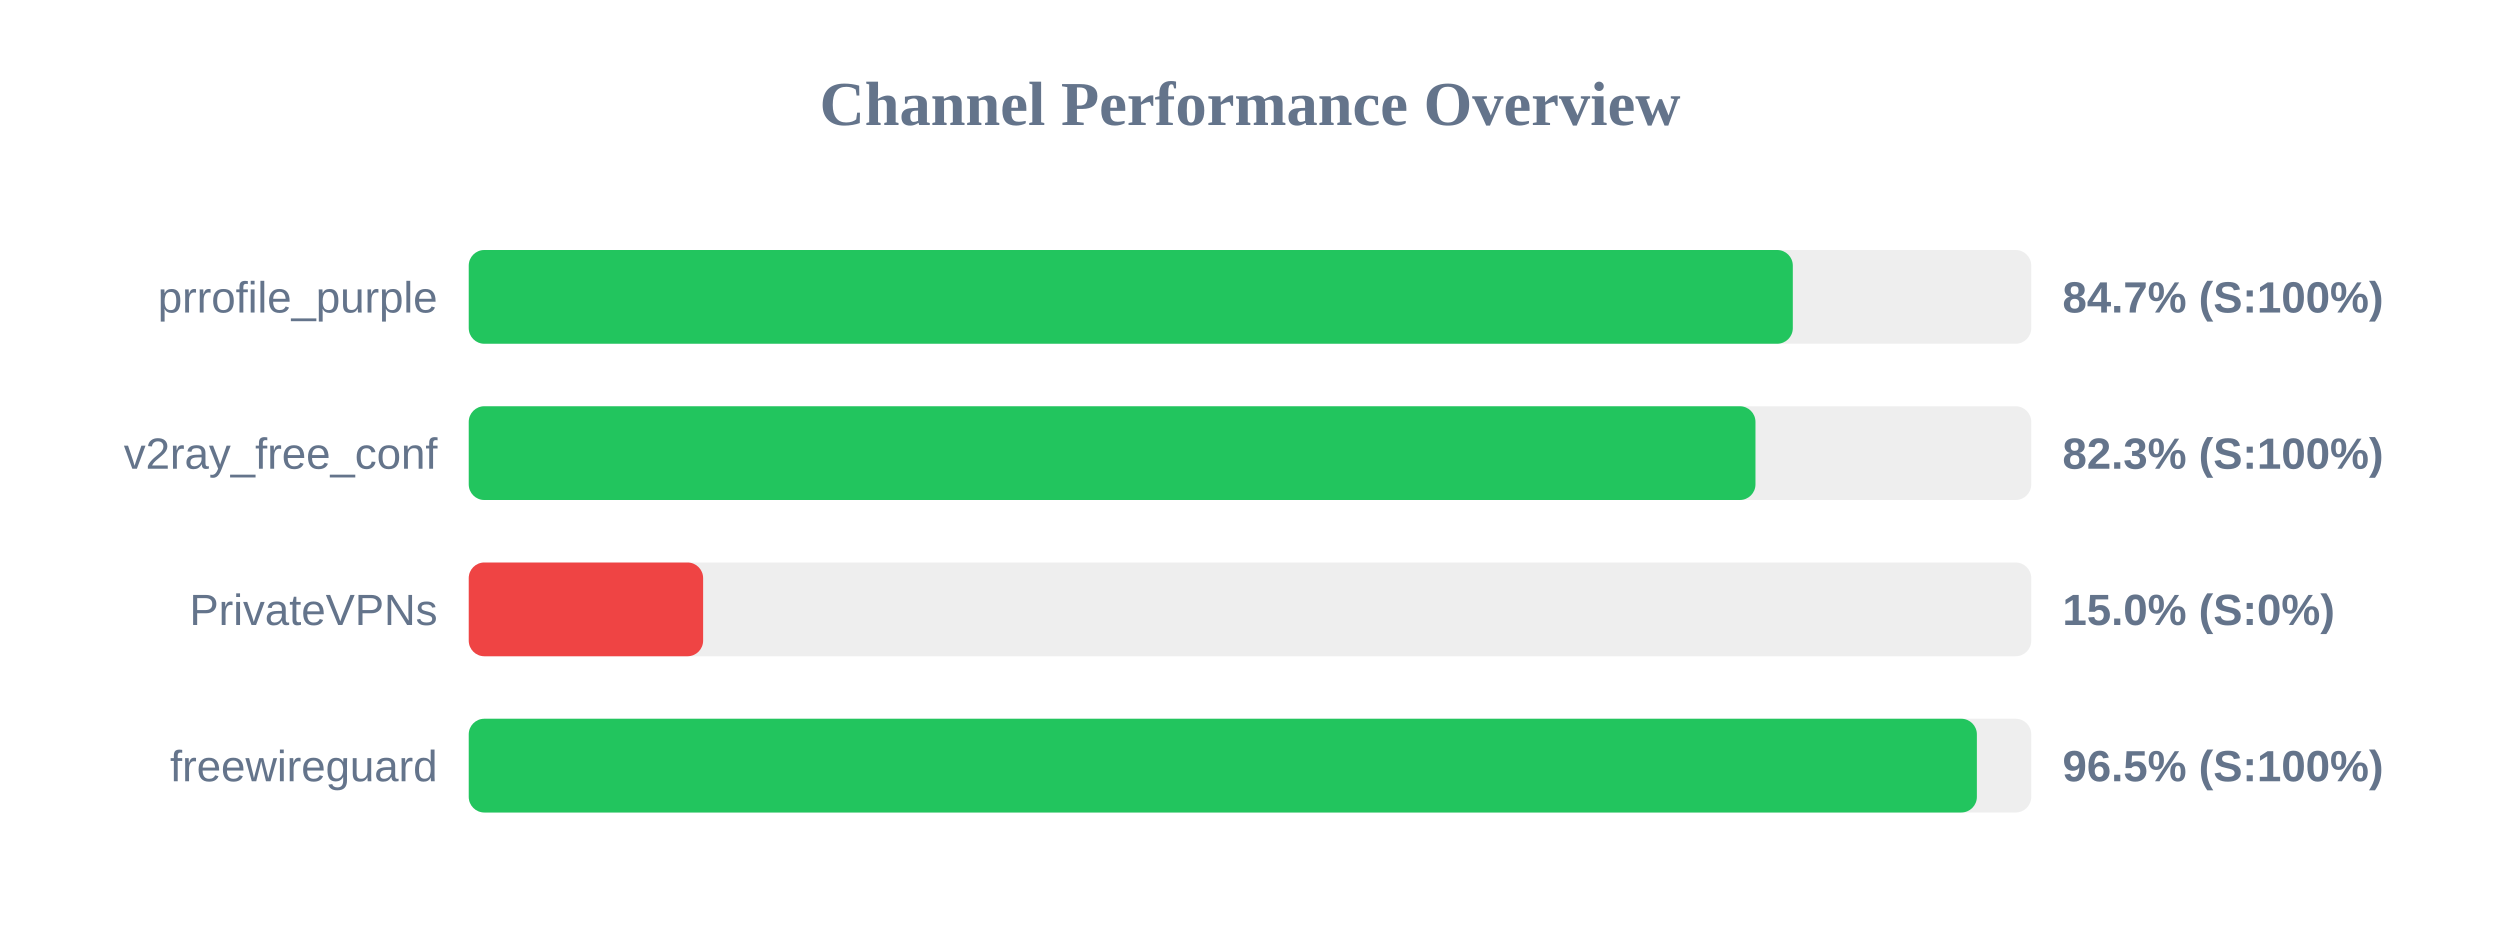
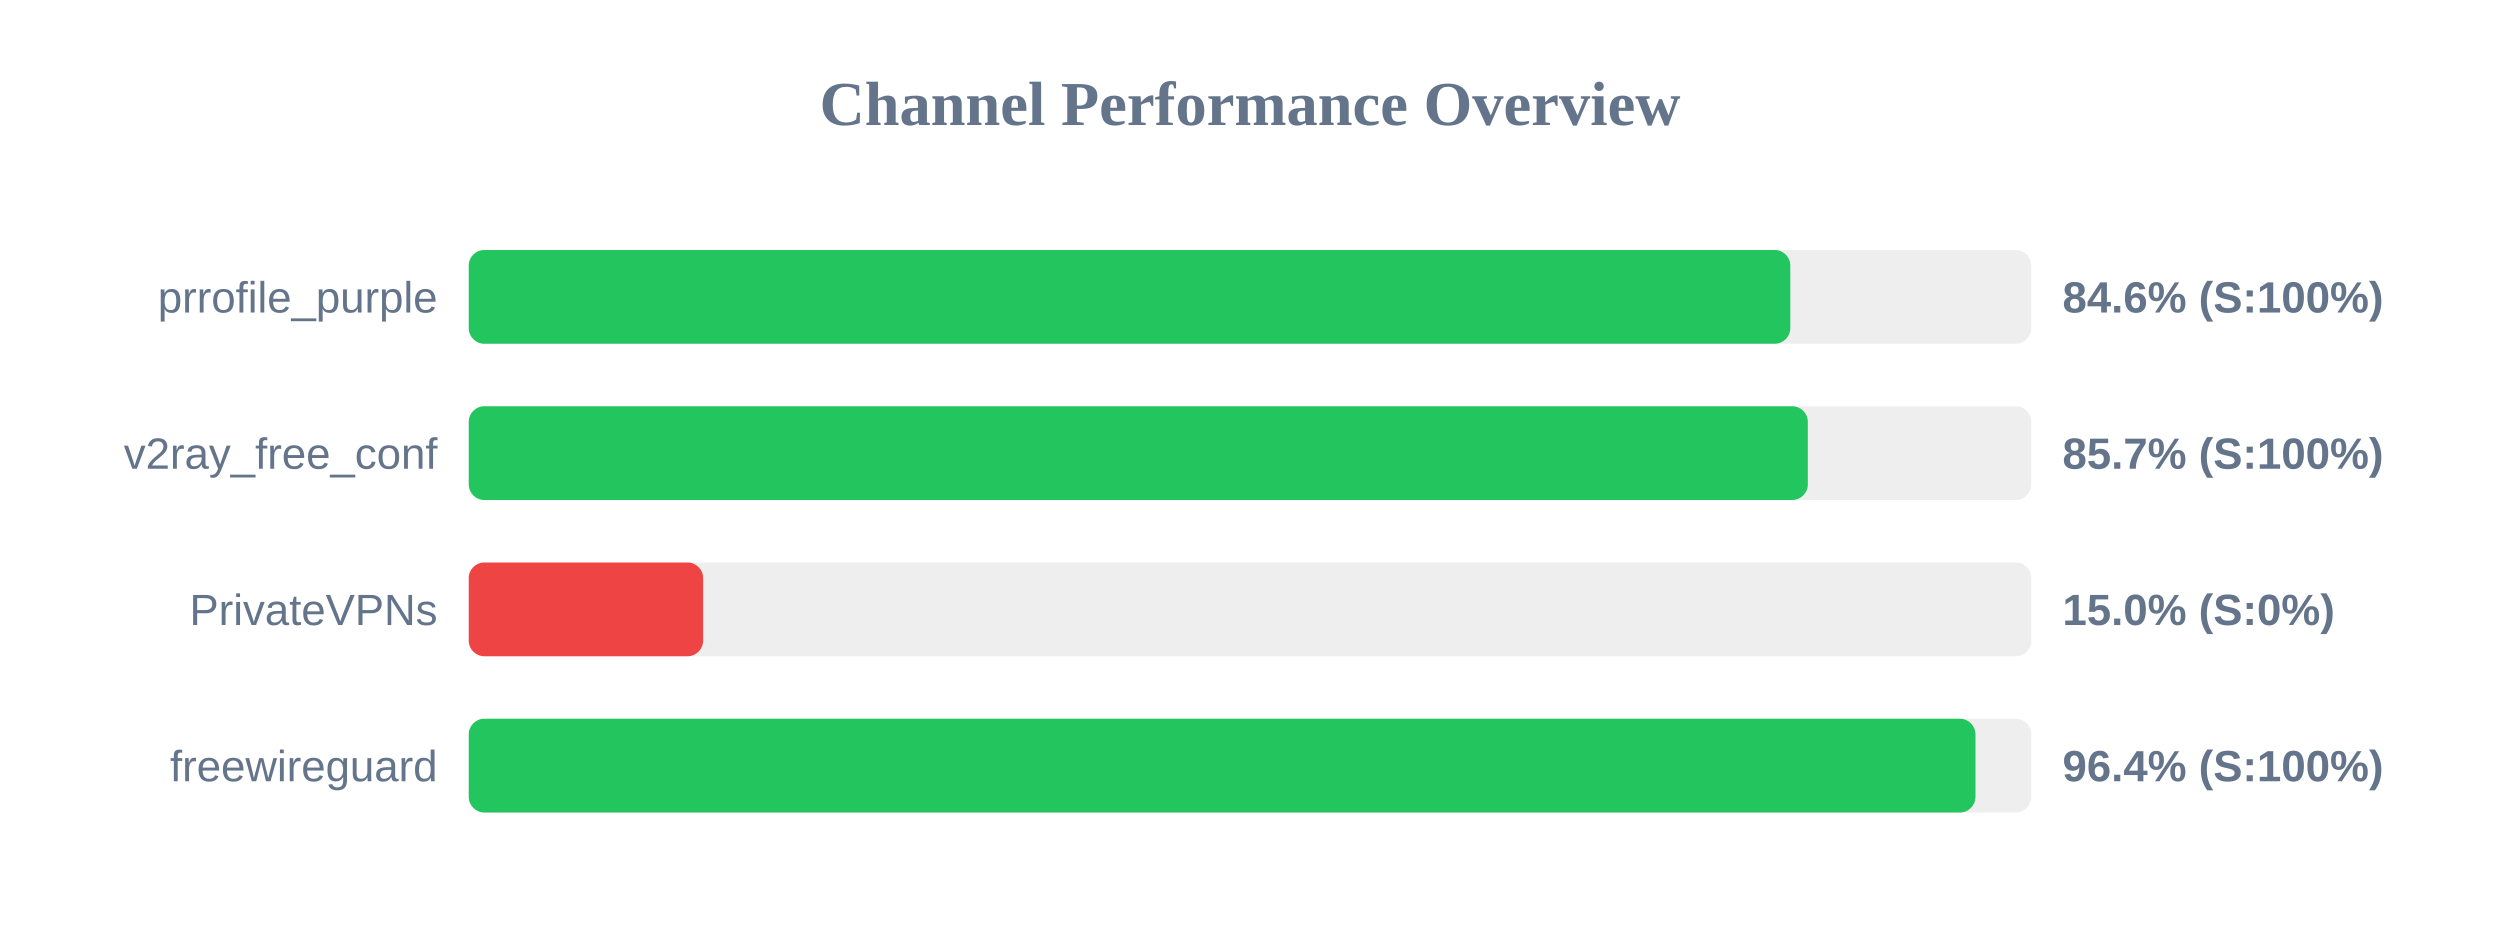
<svg xmlns="http://www.w3.org/2000/svg" width="800" height="300" version="1.1">
  <style>
        .row { font: 14px Arial; fill: #64748b; }
        .score { font: bold 14px Arial; fill: #64748b; }
    </style>
  <text x="400" y="40" text-anchor="middle" font-size="20px" font-weight="bold" fill="#64748b">Channel Performance Overview</text>
  <rect x="150" y="80" width="500" height="30" fill="#eee" rx="5" />
-   <rect x="150" y="80" width="423.7" height="30" fill="#22c55e" rx="5" />
+   <rect x="150" y="80" width="422.9" height="30" fill="#22c55e" rx="5" />
  <text x="140" y="100" text-anchor="end" class="row">prrofile_purple</text>
-   <text x="660" y="100" text-anchor="start" class="score">84.7% (S:100%)</text>
+   <text x="660" y="100" text-anchor="start" class="score">84.6% (S:100%)</text>
  <rect x="150" y="130" width="500" height="30" fill="#eee" rx="5" />
-   <rect x="150" y="130" width="411.75" height="30" fill="#22c55e" rx="5" />
+   <rect x="150" y="130" width="428.5" height="30" fill="#22c55e" rx="5" />
  <text x="140" y="150" text-anchor="end" class="row">v2ray_free_conf</text>
-   <text x="660" y="150" text-anchor="start" class="score">82.3% (S:100%)</text>
+   <text x="660" y="150" text-anchor="start" class="score">85.7% (S:100%)</text>
  <rect x="150" y="180" width="500" height="30" fill="#eee" rx="5" />
  <rect x="150" y="180" width="75.0" height="30" fill="#ef4444" rx="5" />
  <text x="140" y="200" text-anchor="end" class="row">PrivateVPNs</text>
  <text x="660" y="200" text-anchor="start" class="score">15.0% (S:0%)</text>
  <rect x="150" y="230" width="500" height="30" fill="#eee" rx="5" />
-   <rect x="150" y="230" width="482.6" height="30" fill="#22c55e" rx="5" />
+   <rect x="150" y="230" width="482.15" height="30" fill="#22c55e" rx="5" />
  <text x="140" y="250" text-anchor="end" class="row">freewireguard</text>
-   <text x="660" y="250" text-anchor="start" class="score">96.5% (S:100%)</text>
+   <text x="660" y="250" text-anchor="start" class="score">96.4% (S:100%)</text>
</svg>
